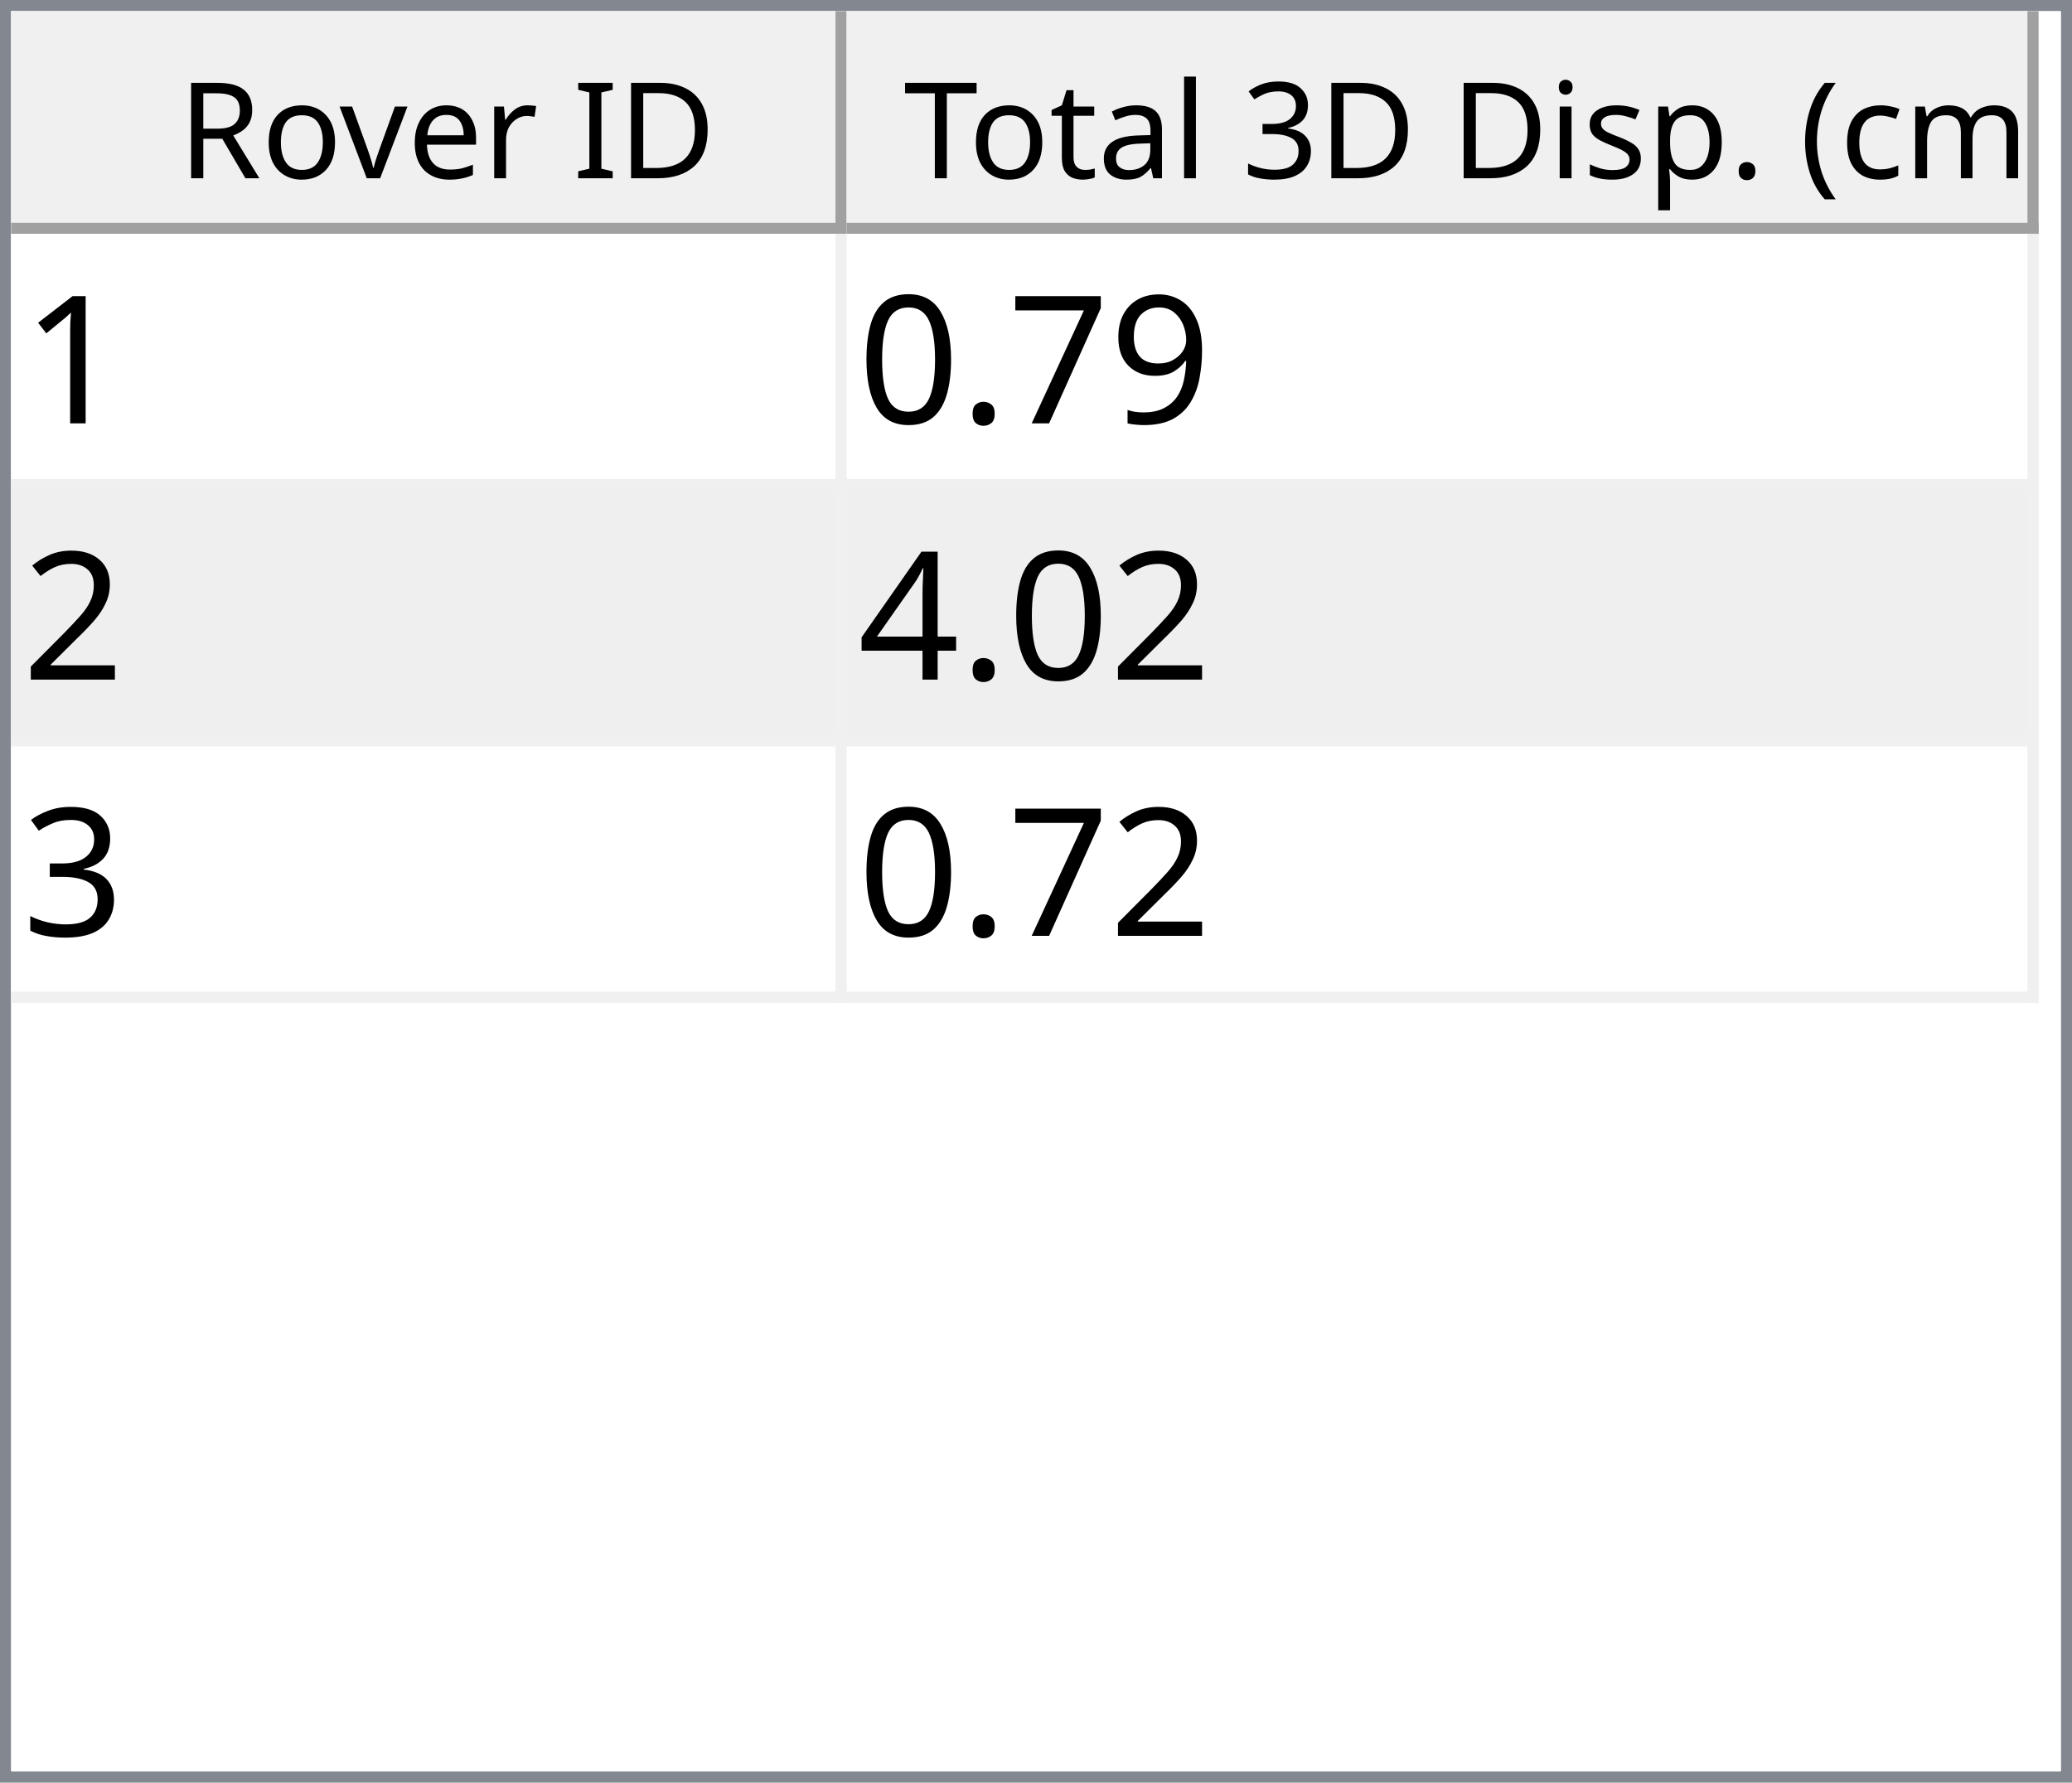
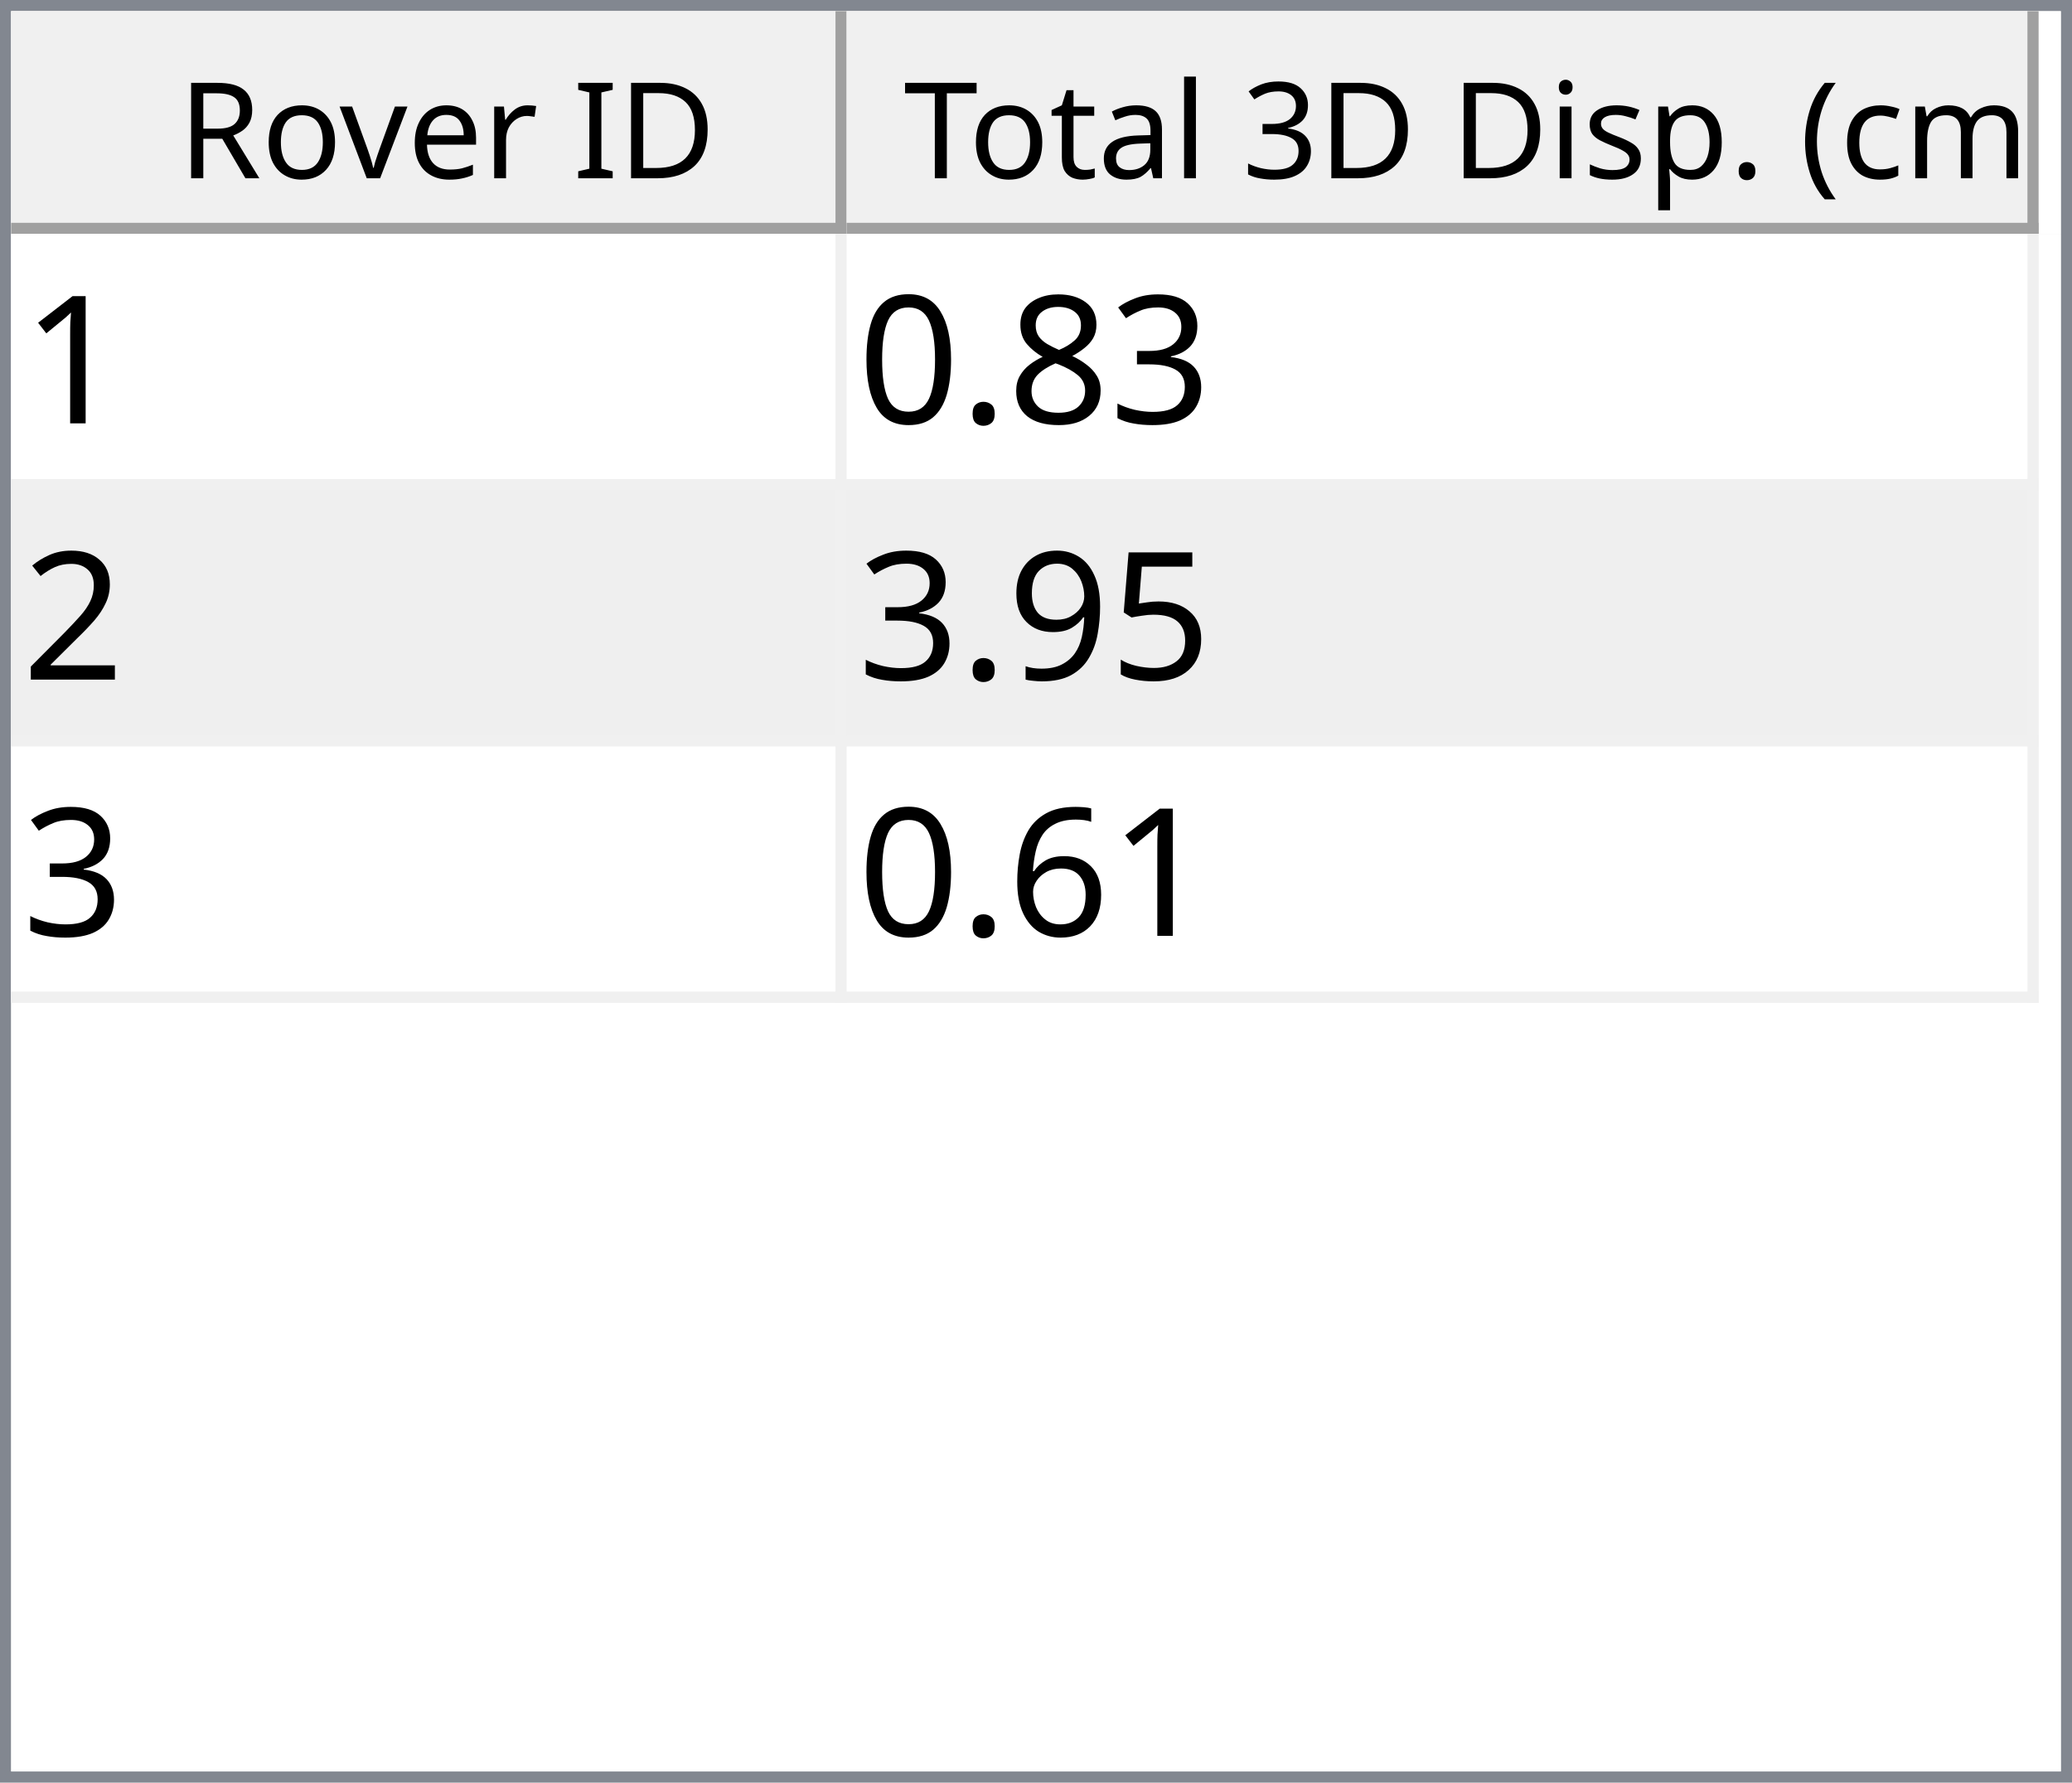
<svg xmlns="http://www.w3.org/2000/svg" style="fill-opacity:1; color-rendering:auto; color-interpolation:auto; text-rendering:auto; stroke:black; stroke-linecap:square; stroke-miterlimit:10; shape-rendering:auto; stroke-opacity:1; fill:black; stroke-dasharray:none; font-weight:normal; stroke-width:1; font-family:'Dialog'; font-style:normal; stroke-linejoin:miter; font-size:12px; stroke-dashoffset:0; image-rendering:auto;" width="186" height="160">
  <defs id="genericDefs" />
  <g>
    <defs id="defs1">
      <clipPath clipPathUnits="userSpaceOnUse" id="clipPath1">
        <path d="M0 0 L186 0 L186 160 L0 160 L0 0 Z" />
      </clipPath>
      <clipPath clipPathUnits="userSpaceOnUse" id="clipPath2">
        <path d="M0 0 L0 160 L186 160 L186 0 Z" />
      </clipPath>
      <clipPath clipPathUnits="userSpaceOnUse" id="clipPath3">
        <path d="M0 0 L0 20 L184 20 L184 0 Z" />
      </clipPath>
      <clipPath clipPathUnits="userSpaceOnUse" id="clipPath4">
        <path d="M0 0 L0 20 L75 20 L75 0 Z" />
      </clipPath>
      <clipPath clipPathUnits="userSpaceOnUse" id="clipPath5">
        <path d="M1 1 L1 19 L74 19 L74 1 Z" />
      </clipPath>
      <clipPath clipPathUnits="userSpaceOnUse" id="clipPath6">
        <path d="M0 0 L0 18 L73 18 L73 0 Z" />
      </clipPath>
      <clipPath clipPathUnits="userSpaceOnUse" id="clipPath7">
        <path d="M-0.5 -0.5 L-0.5 19.5 L74.5 19.5 L74.5 -0.5 Z" />
      </clipPath>
      <clipPath clipPathUnits="userSpaceOnUse" id="clipPath8">
        <path d="M0 0 L0 20 L107 20 L107 0 Z" />
      </clipPath>
      <clipPath clipPathUnits="userSpaceOnUse" id="clipPath9">
        <path d="M1 1 L1 19 L106 19 L106 1 Z" />
      </clipPath>
      <clipPath clipPathUnits="userSpaceOnUse" id="clipPath10">
        <path d="M0 0 L0 18 L105 18 L105 0 Z" />
      </clipPath>
      <clipPath clipPathUnits="userSpaceOnUse" id="clipPath11">
        <path d="M-0.5 -0.5 L-0.5 19.5 L106.5 19.5 L106.5 -0.5 Z" />
      </clipPath>
      <clipPath clipPathUnits="userSpaceOnUse" id="clipPath12">
        <path d="M0 0 L0 138 L184 138 L184 0 Z" />
      </clipPath>
      <clipPath clipPathUnits="userSpaceOnUse" id="clipPath13">
        <path d="M0 0 L0 69 L182 69 L182 0 Z" />
      </clipPath>
      <clipPath clipPathUnits="userSpaceOnUse" id="clipPath14">
        <path d="M-0.5 -0.5 L-0.5 68.5 L181.5 68.5 L181.5 -0.5 Z" />
      </clipPath>
      <clipPath clipPathUnits="userSpaceOnUse" id="clipPath15">
        <path d="M0 0 L0 22 L74 22 L74 0 Z" />
      </clipPath>
      <clipPath clipPathUnits="userSpaceOnUse" id="clipPath16">
        <path d="M0 0 L0 22 L106 22 L106 0 Z" />
      </clipPath>
      <font horiz-adv-x="64.551" id="font1">
        <font-face ascent="107.91" descent="25.098" units-per-em="100" style="font-style:normal; font-family:Segoe UI; font-weight:normal;" />
        <missing-glyph horiz-adv-x="64.551" d="M8.109 0 L8.109 68.266 L56.453 68.266 L56.453 0 L8.109 0 ZM15.328 7.234 L49.219 7.234 L49.219 61.031 L15.328 61.031 L15.328 7.234 Z" />
        <glyph unicode="D" horiz-adv-x="70.117" d="M9.188 0 L9.188 70.016 L28.516 70.016 Q65.531 70.016 65.531 35.891 Q65.531 19.672 55.25 9.836 Q44.969 0 27.734 0 L9.188 0 ZM17.391 62.594 L17.391 7.422 L27.828 7.422 Q41.609 7.422 49.273 14.797 Q56.938 22.172 56.938 35.688 Q56.938 62.594 28.328 62.594 L17.391 62.594 Z" />
        <glyph unicode="I" horiz-adv-x="26.611" d="M17.391 0 L9.188 0 L9.188 70.016 L17.391 70.016 L17.391 0 Z" />
        <glyph unicode=" " horiz-adv-x="27.393" d="" />
        <glyph unicode="r" horiz-adv-x="34.766" d="M34.188 41.891 Q32.078 43.5 28.125 43.5 Q23 43.5 19.555 38.672 Q16.109 33.844 16.109 25.484 L16.109 0 L8.109 0 L8.109 50 L16.109 50 L16.109 39.703 L16.312 39.703 Q18.016 44.969 21.531 47.922 Q25.047 50.875 29.391 50.875 Q32.516 50.875 34.188 50.203 L34.188 41.891 Z" />
        <glyph unicode="e" horiz-adv-x="52.295" d="M48.297 23 L12.984 23 Q13.188 14.656 17.484 10.109 Q21.781 5.562 29.297 5.562 Q37.75 5.562 44.828 11.141 L44.828 3.609 Q38.234 -1.172 27.391 -1.172 Q16.797 -1.172 10.742 5.641 Q4.688 12.453 4.688 24.812 Q4.688 36.469 11.305 43.82 Q17.922 51.172 27.734 51.172 Q37.547 51.172 42.922 44.828 Q48.297 38.484 48.297 27.203 L48.297 23 ZM40.094 29.781 Q40.047 36.719 36.75 40.578 Q33.453 44.438 27.594 44.438 Q21.922 44.438 17.969 40.383 Q14.016 36.328 13.094 29.781 L40.094 29.781 Z" />
        <glyph unicode="v" horiz-adv-x="47.9" d="M47.406 50 L27.484 0 L19.625 0 L0.688 50 L9.469 50 L22.172 13.672 Q23.578 9.672 23.922 6.688 L24.125 6.688 Q24.609 10.453 25.688 13.484 L38.969 50 L47.406 50 Z" />
        <glyph unicode="o" horiz-adv-x="58.594" d="M29 -1.172 Q17.922 -1.172 11.305 5.836 Q4.688 12.844 4.688 24.422 Q4.688 37.016 11.57 44.094 Q18.453 51.172 30.172 51.172 Q41.359 51.172 47.633 44.289 Q53.906 37.406 53.906 25.203 Q53.906 13.234 47.141 6.031 Q40.375 -1.172 29 -1.172 ZM29.594 44.438 Q21.875 44.438 17.383 39.188 Q12.891 33.938 12.891 24.703 Q12.891 15.828 17.43 10.695 Q21.969 5.562 29.594 5.562 Q37.359 5.562 41.531 10.594 Q45.703 15.625 45.703 24.906 Q45.703 34.281 41.531 39.359 Q37.359 44.438 29.594 44.438 Z" />
        <glyph unicode="R" horiz-adv-x="59.814" d="M59.375 0 L49.609 0 L37.891 19.625 Q36.281 22.359 34.766 24.289 Q33.25 26.219 31.664 27.438 Q30.078 28.656 28.25 29.219 Q26.422 29.781 24.125 29.781 L17.391 29.781 L17.391 0 L9.188 0 L9.188 70.016 L30.078 70.016 Q34.672 70.016 38.555 68.867 Q42.438 67.719 45.289 65.375 Q48.141 63.031 49.758 59.547 Q51.375 56.062 51.375 51.375 Q51.375 47.703 50.273 44.656 Q49.172 41.609 47.148 39.211 Q45.125 36.812 42.266 35.133 Q39.406 33.453 35.844 32.516 L35.844 32.328 Q37.594 31.547 38.891 30.547 Q40.188 29.547 41.359 28.18 Q42.531 26.812 43.68 25.078 Q44.828 23.344 46.234 21.047 L59.375 0 ZM17.391 62.594 L17.391 37.203 L28.516 37.203 Q31.594 37.203 34.203 38.133 Q36.812 39.062 38.719 40.797 Q40.625 42.531 41.703 45.047 Q42.781 47.562 42.781 50.688 Q42.781 56.297 39.141 59.445 Q35.5 62.594 28.609 62.594 L17.391 62.594 Z" />
        <glyph unicode=")" horiz-adv-x="30.176" d="M8.297 -15.922 L1.172 -15.922 Q16.406 2.344 16.406 26.812 Q16.406 51.469 1.078 70.016 L8.297 70.016 Q23.531 52.156 23.531 26.703 Q23.531 1.375 8.297 -15.922 Z" />
        <glyph unicode="m" horiz-adv-x="86.133" d="M79.109 0 L71.094 0 L71.094 28.719 Q71.094 37.016 68.531 40.727 Q65.969 44.438 59.906 44.438 Q54.781 44.438 51.195 39.75 Q47.609 35.062 47.609 28.516 L47.609 0 L39.594 0 L39.594 29.688 Q39.594 44.438 28.219 44.438 Q22.953 44.438 19.531 40.016 Q16.109 35.594 16.109 28.516 L16.109 0 L8.109 0 L8.109 50 L16.109 50 L16.109 42.094 L16.312 42.094 Q21.625 51.172 31.844 51.172 Q36.969 51.172 40.773 48.312 Q44.578 45.453 46 40.828 Q51.562 51.172 62.594 51.172 Q79.109 51.172 79.109 30.812 L79.109 0 Z" />
        <glyph unicode="c" horiz-adv-x="46.191" d="M42.188 2.297 Q36.422 -1.172 28.516 -1.172 Q17.828 -1.172 11.258 5.789 Q4.688 12.75 4.688 23.828 Q4.688 36.188 11.766 43.68 Q18.844 51.172 30.672 51.172 Q37.25 51.172 42.281 48.734 L42.281 40.531 Q36.719 44.438 30.375 44.438 Q22.703 44.438 17.797 38.945 Q12.891 33.453 12.891 24.516 Q12.891 15.719 17.508 10.641 Q22.125 5.562 29.891 5.562 Q36.422 5.562 42.188 9.906 L42.188 2.297 Z" />
        <glyph unicode="(" horiz-adv-x="30.176" d="M29.109 -15.922 L21.969 -15.922 Q6.844 1.375 6.844 26.703 Q6.844 52.156 21.969 70.016 L29.203 70.016 Q13.875 51.469 13.875 26.812 Q13.875 2.344 29.109 -15.922 Z" />
        <glyph unicode="." horiz-adv-x="21.68" d="M10.891 -1.078 Q8.641 -1.078 7.055 0.539 Q5.469 2.156 5.469 4.391 Q5.469 6.641 7.055 8.273 Q8.641 9.906 10.891 9.906 Q13.188 9.906 14.797 8.273 Q16.406 6.641 16.406 4.391 Q16.406 2.156 14.797 0.539 Q13.188 -1.078 10.891 -1.078 Z" />
        <glyph unicode="p" horiz-adv-x="58.789" d="M16.312 7.234 L16.109 7.234 L16.109 -23 L8.109 -23 L8.109 50 L16.109 50 L16.109 41.219 L16.312 41.219 Q22.219 51.172 33.594 51.172 Q43.266 51.172 48.688 44.461 Q54.109 37.75 54.109 26.469 Q54.109 13.922 48 6.375 Q41.891 -1.172 31.297 -1.172 Q21.578 -1.172 16.312 7.234 ZM16.109 27.391 L16.109 20.406 Q16.109 14.203 20.141 9.883 Q24.172 5.562 30.375 5.562 Q37.641 5.562 41.773 11.133 Q45.906 16.703 45.906 26.609 Q45.906 34.969 42.047 39.703 Q38.188 44.438 31.594 44.438 Q24.609 44.438 20.359 39.578 Q16.109 34.719 16.109 27.391 Z" />
        <glyph unicode="s" horiz-adv-x="42.432" d="M5.078 1.812 L5.078 10.406 Q11.625 5.562 19.484 5.562 Q30.031 5.562 30.031 12.594 Q30.031 14.594 29.125 15.992 Q28.219 17.391 26.68 18.461 Q25.141 19.531 23.07 20.383 Q21 21.234 18.609 22.172 Q15.281 23.484 12.766 24.828 Q10.25 26.172 8.57 27.859 Q6.891 29.547 6.031 31.695 Q5.172 33.844 5.172 36.719 Q5.172 40.234 6.789 42.945 Q8.406 45.656 11.086 47.484 Q13.766 49.312 17.211 50.242 Q20.656 51.172 24.312 51.172 Q30.812 51.172 35.938 48.922 L35.938 40.828 Q30.422 44.438 23.25 44.438 Q21 44.438 19.195 43.922 Q17.391 43.406 16.094 42.477 Q14.797 41.547 14.086 40.258 Q13.375 38.969 13.375 37.406 Q13.375 35.453 14.086 34.133 Q14.797 32.812 16.164 31.789 Q17.531 30.766 19.484 29.938 Q21.438 29.109 23.922 28.125 Q27.25 26.859 29.883 25.516 Q32.516 24.172 34.375 22.484 Q36.234 20.797 37.234 18.602 Q38.234 16.406 38.234 13.375 Q38.234 9.672 36.602 6.938 Q34.969 4.203 32.234 2.398 Q29.5 0.594 25.93 -0.289 Q22.359 -1.172 18.453 -1.172 Q10.75 -1.172 5.078 1.812 Z" />
        <glyph unicode="i" horiz-adv-x="24.219" d="M12.203 62.703 Q10.062 62.703 8.547 64.164 Q7.031 65.625 7.031 67.875 Q7.031 70.125 8.547 71.609 Q10.062 73.094 12.203 73.094 Q14.406 73.094 15.945 71.609 Q17.484 70.125 17.484 67.875 Q17.484 65.719 15.945 64.211 Q14.406 62.703 12.203 62.703 ZM16.109 0 L8.109 0 L8.109 50 L16.109 50 L16.109 0 Z" />
        <glyph unicode="3" horiz-adv-x="53.906" d="M46.531 19.828 Q46.531 15.094 44.75 11.211 Q42.969 7.328 39.719 4.57 Q36.469 1.812 31.93 0.297 Q27.391 -1.219 21.922 -1.219 Q11.922 -1.219 6 2.594 L6 11.188 Q13.094 5.609 22.219 5.609 Q25.875 5.609 28.828 6.539 Q31.781 7.469 33.906 9.227 Q36.031 10.984 37.18 13.477 Q38.328 15.969 38.328 19.094 Q38.328 32.812 18.797 32.812 L12.984 32.812 L12.984 39.594 L18.5 39.594 Q35.797 39.594 35.797 52.484 Q35.797 64.406 22.609 64.406 Q15.188 64.406 8.688 59.422 L8.688 67.188 Q15.375 71.188 24.609 71.188 Q29 71.188 32.57 69.969 Q36.141 68.75 38.68 66.555 Q41.219 64.359 42.609 61.281 Q44 58.203 44 54.5 Q44 40.672 30.031 36.719 L30.031 36.531 Q33.594 36.141 36.625 34.797 Q39.656 33.453 41.852 31.305 Q44.047 29.156 45.289 26.25 Q46.531 23.344 46.531 19.828 Z" />
        <glyph unicode="l" horiz-adv-x="24.219" d="M16.109 0 L8.109 0 L8.109 74.031 L16.109 74.031 L16.109 0 Z" />
        <glyph unicode="a" horiz-adv-x="50.879" d="M43.891 0 L35.891 0 L35.891 7.812 L35.688 7.812 Q30.469 -1.172 20.312 -1.172 Q12.844 -1.172 8.617 2.781 Q4.391 6.734 4.391 13.281 Q4.391 27.297 20.906 29.594 L35.891 31.688 Q35.891 44.438 25.594 44.438 Q16.547 44.438 9.281 38.281 L9.281 46.484 Q16.656 51.172 26.266 51.172 Q43.891 51.172 43.891 32.516 L43.891 0 ZM35.891 25.297 L23.828 23.641 Q18.266 22.859 15.43 20.875 Q12.594 18.891 12.594 13.875 Q12.594 10.203 15.211 7.883 Q17.828 5.562 22.172 5.562 Q28.125 5.562 32.008 9.742 Q35.891 13.922 35.891 20.312 L35.891 25.297 Z" />
        <glyph unicode="t" horiz-adv-x="33.887" d="M31.297 0.484 Q28.469 -1.078 23.828 -1.078 Q10.688 -1.078 10.688 13.578 L10.688 43.172 L2.094 43.172 L2.094 50 L10.688 50 L10.688 62.203 L18.703 64.797 L18.703 50 L31.297 50 L31.297 43.172 L18.703 43.172 L18.703 14.984 Q18.703 9.969 20.414 7.82 Q22.125 5.672 26.078 5.672 Q29.109 5.672 31.297 7.328 L31.297 0.484 Z" />
        <glyph unicode="T" horiz-adv-x="52.393" d="M50.594 62.594 L30.375 62.594 L30.375 0 L22.172 0 L22.172 62.594 L2 62.594 L2 70.016 L50.594 70.016 L50.594 62.594 Z" />
      </font>
      <font horiz-adv-x="75.0" id="font2">
        <font-face ascent="100.537" descent="21.973" units-per-em="100" style="font-style:normal; font-family:sans-serif; font-weight:normal;" />
        <missing-glyph horiz-adv-x="75.0" d="M12.5 0 L12.5 62.5 L62.5 62.5 L62.5 0 L12.5 0 ZM14.062 1.562 L60.938 1.562 L60.938 60.938 L14.062 60.938 L14.062 1.562 Z" />
        <glyph unicode="1" horiz-adv-x="55.615" d="M37.25 0 L28.469 0 L28.469 56 Q25.297 52.984 20.141 49.953 Q14.984 46.922 10.891 45.406 L10.891 53.906 Q18.266 57.375 23.781 62.305 Q29.297 67.234 31.594 71.875 L37.25 71.875 L37.25 0 Z" />
-         <glyph unicode="9" horiz-adv-x="55.615" d="M5.469 16.547 L13.922 17.328 Q14.984 11.375 18.016 8.688 Q21.047 6 25.781 6 Q29.828 6 32.883 7.859 Q35.938 9.719 37.891 12.82 Q39.844 15.922 41.164 21.195 Q42.484 26.469 42.484 31.938 Q42.484 32.516 42.438 33.688 Q39.797 29.5 35.234 26.883 Q30.672 24.266 25.344 24.266 Q16.453 24.266 10.305 30.711 Q4.156 37.156 4.156 47.703 Q4.156 58.594 10.578 65.234 Q17 71.875 26.656 71.875 Q33.641 71.875 39.43 68.117 Q45.219 64.359 48.219 57.398 Q51.219 50.438 51.219 37.25 Q51.219 23.531 48.242 15.406 Q45.266 7.281 39.383 3.031 Q33.5 -1.219 25.594 -1.219 Q17.188 -1.219 11.867 3.445 Q6.547 8.109 5.469 16.547 ZM41.453 48.141 Q41.453 55.719 37.43 60.156 Q33.406 64.594 27.734 64.594 Q21.875 64.594 17.531 59.812 Q13.188 55.031 13.188 47.406 Q13.188 40.578 17.312 36.305 Q21.438 32.031 27.484 32.031 Q33.594 32.031 37.523 36.305 Q41.453 40.578 41.453 48.141 Z" />
-         <glyph unicode="7" horiz-adv-x="55.615" d="M4.734 62.203 L4.734 70.656 L51.078 70.656 L51.078 63.812 Q44.234 56.547 37.523 44.484 Q30.812 32.422 27.156 19.672 Q24.516 10.688 23.781 0 L14.75 0 Q14.891 8.453 18.062 20.414 Q21.234 32.375 27.172 43.484 Q33.109 54.594 39.797 62.203 L4.734 62.203 Z" />
+         <glyph unicode="3" horiz-adv-x="55.615" d="M4.203 18.891 L12.984 20.062 Q14.5 12.594 18.141 9.297 Q21.781 6 27 6 Q33.203 6 37.477 10.297 Q41.75 14.594 41.75 20.953 Q41.75 27 37.797 30.93 Q33.844 34.859 27.734 34.859 Q25.25 34.859 21.531 33.891 L22.516 41.609 Q23.391 41.5 23.922 41.5 Q29.547 41.5 34.039 44.43 Q38.531 47.359 38.531 53.469 Q38.531 58.297 35.258 61.477 Q31.984 64.656 26.812 64.656 Q21.688 64.656 18.266 61.43 Q14.844 58.203 13.875 51.766 L5.078 53.328 Q6.688 62.156 12.398 67.016 Q18.109 71.875 26.609 71.875 Q32.469 71.875 37.398 69.359 Q42.328 66.844 44.945 62.5 Q47.562 58.156 47.562 53.266 Q47.562 48.641 45.07 44.828 Q42.578 41.016 37.703 38.766 Q44.047 37.312 47.562 32.695 Q51.078 28.078 51.078 21.141 Q51.078 11.766 44.242 5.25 Q37.406 -1.266 26.953 -1.266 Q17.531 -1.266 11.305 4.352 Q5.078 9.969 4.203 18.891 Z" />
+         <glyph unicode="8" horiz-adv-x="55.615" d="M17.672 38.812 Q12.203 40.828 9.57 44.539 Q6.938 48.25 6.938 53.422 Q6.938 61.234 12.555 66.555 Q18.172 71.875 27.484 71.875 Q36.859 71.875 42.578 66.43 Q48.297 60.984 48.297 53.172 Q48.297 48.188 45.68 44.508 Q43.062 40.828 37.75 38.812 Q44.344 36.672 47.781 31.883 Q51.219 27.094 51.219 20.453 Q51.219 11.281 44.727 5.031 Q38.234 -1.219 27.641 -1.219 Q17.047 -1.219 10.547 5.055 Q4.047 11.328 4.047 20.703 Q4.047 27.688 7.594 32.398 Q11.141 37.109 17.672 38.812 ZM15.922 53.719 Q15.922 48.641 19.195 45.414 Q22.469 42.188 27.688 42.188 Q32.766 42.188 36.016 45.383 Q39.266 48.578 39.266 53.219 Q39.266 58.062 35.914 61.359 Q32.562 64.656 27.594 64.656 Q22.562 64.656 19.242 61.43 Q15.922 58.203 15.922 53.719 ZM13.094 20.656 Q13.094 16.891 14.875 13.375 Q16.656 9.859 20.172 7.93 Q23.688 6 27.734 6 Q34.031 6 38.133 10.055 Q42.234 14.109 42.234 20.359 Q42.234 26.703 38.016 30.859 Q33.797 35.016 27.438 35.016 Q21.234 35.016 17.164 30.914 Q13.094 26.812 13.094 20.656 Z" />
        <glyph unicode="." horiz-adv-x="27.783" d="M9.078 0 L9.078 10.016 L19.094 10.016 L19.094 0 L9.078 0 Z" />
        <glyph unicode="0" horiz-adv-x="55.615" d="M4.156 35.297 Q4.156 48 6.766 55.742 Q9.375 63.484 14.523 67.68 Q19.672 71.875 27.484 71.875 Q33.25 71.875 37.594 69.555 Q41.938 67.234 44.773 62.867 Q47.609 58.5 49.219 52.227 Q50.828 45.953 50.828 35.297 Q50.828 22.703 48.242 14.969 Q45.656 7.234 40.508 3.008 Q35.359 -1.219 27.484 -1.219 Q17.141 -1.219 11.234 6.203 Q4.156 15.141 4.156 35.297 ZM13.188 35.297 Q13.188 17.672 17.312 11.836 Q21.438 6 27.484 6 Q33.547 6 37.672 11.859 Q41.797 17.719 41.797 35.297 Q41.797 52.984 37.672 58.789 Q33.547 64.594 27.391 64.594 Q21.344 64.594 17.719 59.469 Q13.188 52.938 13.188 35.297 Z" />
        <glyph unicode="2" horiz-adv-x="55.615" d="M50.344 8.453 L50.344 0 L3.031 0 Q2.938 3.172 4.047 6.109 Q5.859 10.938 9.836 15.625 Q13.812 20.312 21.344 26.469 Q33.016 36.031 37.117 41.625 Q41.219 47.219 41.219 52.203 Q41.219 57.422 37.477 61.008 Q33.734 64.594 27.734 64.594 Q21.391 64.594 17.578 60.789 Q13.766 56.984 13.719 50.25 L4.688 51.172 Q5.609 61.281 11.664 66.578 Q17.719 71.875 27.938 71.875 Q38.234 71.875 44.242 66.164 Q50.25 60.453 50.25 52 Q50.25 47.703 48.492 43.555 Q46.734 39.406 42.656 34.812 Q38.578 30.219 29.109 22.219 Q21.188 15.578 18.945 13.211 Q16.703 10.844 15.234 8.453 L50.344 8.453 Z" />
-         <glyph unicode="4" horiz-adv-x="55.615" d="M32.328 0 L32.328 17.141 L1.266 17.141 L1.266 25.203 L33.938 71.578 L41.109 71.578 L41.109 25.203 L50.781 25.203 L50.781 17.141 L41.109 17.141 L41.109 0 L32.328 0 ZM32.328 25.203 L32.328 57.469 L9.906 25.203 L32.328 25.203 Z" />
-         <glyph unicode="3" horiz-adv-x="55.615" d="M4.203 18.891 L12.984 20.062 Q14.5 12.594 18.141 9.297 Q21.781 6 27 6 Q33.203 6 37.477 10.297 Q41.75 14.594 41.75 20.953 Q41.75 27 37.797 30.93 Q33.844 34.859 27.734 34.859 Q25.25 34.859 21.531 33.891 L22.516 41.609 Q23.391 41.5 23.922 41.5 Q29.547 41.5 34.039 44.43 Q38.531 47.359 38.531 53.469 Q38.531 58.297 35.258 61.477 Q31.984 64.656 26.812 64.656 Q21.688 64.656 18.266 61.43 Q14.844 58.203 13.875 51.766 L5.078 53.328 Q6.688 62.156 12.398 67.016 Q18.109 71.875 26.609 71.875 Q32.469 71.875 37.398 69.359 Q42.328 66.844 44.945 62.5 Q47.562 58.156 47.562 53.266 Q47.562 48.641 45.07 44.828 Q42.578 41.016 37.703 38.766 Q44.047 37.312 47.562 32.695 Q51.078 28.078 51.078 21.141 Q51.078 11.766 44.242 5.25 Q37.406 -1.266 26.953 -1.266 Q17.531 -1.266 11.305 4.352 Q5.078 9.969 4.203 18.891 Z" />
+         <glyph unicode="5" horiz-adv-x="55.615" d="M4.156 18.75 L13.375 19.531 Q14.406 12.797 18.141 9.398 Q21.875 6 27.156 6 Q33.5 6 37.891 10.789 Q42.281 15.578 42.281 23.484 Q42.281 31 38.062 35.352 Q33.844 39.703 27 39.703 Q22.75 39.703 19.336 37.773 Q15.922 35.844 13.969 32.766 L5.719 33.844 L12.641 70.609 L48.25 70.609 L48.25 62.203 L19.672 62.203 L15.828 42.969 Q22.266 47.469 29.344 47.469 Q38.719 47.469 45.164 40.969 Q51.609 34.469 51.609 24.266 Q51.609 14.547 45.953 7.469 Q39.062 -1.219 27.156 -1.219 Q17.391 -1.219 11.211 4.25 Q5.031 9.719 4.156 18.75 Z" />
+         <glyph unicode="9" horiz-adv-x="55.615" d="M5.469 16.547 L13.922 17.328 Q14.984 11.375 18.016 8.688 Q21.047 6 25.781 6 Q29.828 6 32.883 7.859 Q35.938 9.719 37.891 12.82 Q39.844 15.922 41.164 21.195 Q42.484 26.469 42.484 31.938 Q42.484 32.516 42.438 33.688 Q39.797 29.5 35.234 26.883 Q30.672 24.266 25.344 24.266 Q16.453 24.266 10.305 30.711 Q4.156 37.156 4.156 47.703 Q4.156 58.594 10.578 65.234 Q17 71.875 26.656 71.875 Q33.641 71.875 39.43 68.117 Q45.219 64.359 48.219 57.398 Q51.219 50.438 51.219 37.25 Q51.219 23.531 48.242 15.406 Q45.266 7.281 39.383 3.031 Q33.5 -1.219 25.594 -1.219 Q17.188 -1.219 11.867 3.445 Q6.547 8.109 5.469 16.547 ZM41.453 48.141 Q41.453 55.719 37.43 60.156 Q33.406 64.594 27.734 64.594 Q21.875 64.594 17.531 59.812 Q13.188 55.031 13.188 47.406 Q13.188 40.578 17.312 36.305 Q21.438 32.031 27.484 32.031 Q33.594 32.031 37.523 36.305 Q41.453 40.578 41.453 48.141 Z" />
+         <glyph unicode="6" horiz-adv-x="55.615" d="M49.75 54.047 L41.016 53.375 Q39.844 58.547 37.703 60.891 Q34.125 64.656 28.906 64.656 Q24.703 64.656 21.531 62.312 Q17.391 59.281 14.992 53.469 Q12.594 47.656 12.5 36.922 Q15.672 41.75 20.266 44.094 Q24.859 46.438 29.891 46.438 Q38.672 46.438 44.852 39.969 Q51.031 33.5 51.031 23.25 Q51.031 16.5 48.125 10.719 Q45.219 4.938 40.141 1.859 Q35.062 -1.219 28.609 -1.219 Q17.625 -1.219 10.695 6.859 Q3.766 14.938 3.766 33.5 Q3.766 54.25 11.422 63.672 Q18.109 71.875 29.438 71.875 Q37.891 71.875 43.289 67.141 Q48.688 62.406 49.75 54.047 ZM13.875 23.188 Q13.875 18.656 15.797 14.508 Q17.719 10.359 21.188 8.18 Q24.656 6 28.469 6 Q34.031 6 38.039 10.492 Q42.047 14.984 42.047 22.703 Q42.047 30.125 38.086 34.398 Q34.125 38.672 28.125 38.672 Q22.172 38.672 18.023 34.398 Q13.875 30.125 13.875 23.188 Z" />
      </font>
    </defs>
    <g style="fill:white; stroke:white;">
      <rect x="0" y="0" width="186" style="clip-path:url(#clipPath1); stroke:none;" height="160" />
    </g>
    <g style="fill:white; text-rendering:optimizeSpeed; color-rendering:optimizeSpeed; image-rendering:optimizeSpeed; shape-rendering:crispEdges; stroke:white; color-interpolation:sRGB;">
      <rect x="0" width="186" height="160" y="0" style="stroke:none;" />
      <path style="stroke:none;" d="M0 160 L186 160 L186 0 L0 0 Z" />
    </g>
    <g style="fill:rgb(240,240,240); font-family:'Segoe UI'; stroke:rgb(240,240,240);">
      <rect x="0" y="0" width="186" style="clip-path:url(#clipPath2); stroke:none;" height="160" />
    </g>
    <g style="fill:rgb(130,135,144); font-family:'Segoe UI'; stroke:rgb(130,135,144);">
      <path d="M0 0 L186 0 L186 160 L0 160 L0 0 ZM1 1 L185 1 L185 159 L1 159 L1 1 Z" style="fill-rule:evenodd; clip-path:url(#clipPath2); stroke:none;" />
    </g>
    <g style="fill:white; font-family:'Segoe UI'; stroke:white;" transform="translate(1,1)">
      <rect x="0" y="0" width="184" style="clip-path:url(#clipPath3); stroke:none;" height="20" />
    </g>
    <g style="fill:rgb(240,240,240); font-family:'Segoe UI'; stroke:rgb(240,240,240);" transform="translate(1,1)">
      <rect x="0" y="0" width="75" style="clip-path:url(#clipPath4); stroke:none;" height="20" />
    </g>
    <g style="font-family:'Segoe UI';" transform="translate(2,2)">
      <text x="14" xml:space="preserve" y="14" style="clip-path:url(#clipPath6); stroke:none;">Rover ID</text>
    </g>
    <g style="fill:rgb(160,160,160); font-family:'Segoe UI'; stroke:rgb(160,160,160); stroke-linejoin:bevel;" transform="translate(1.5,1.5)">
      <line x1="74" x2="74" y1="0" style="fill:none; clip-path:url(#clipPath7);" y2="19" />
    </g>
    <g style="fill:rgb(160,160,160); font-family:'Segoe UI'; stroke:rgb(160,160,160); stroke-linejoin:bevel;" transform="matrix(1,0,0,1,1,1) translate(0.5,0.5)">
      <line x1="0" x2="74" y1="19" style="fill:none; clip-path:url(#clipPath7);" y2="19" />
    </g>
    <g style="fill:rgb(240,240,240); font-family:'Segoe UI'; stroke:rgb(240,240,240);" transform="translate(76,1)">
      <rect x="0" y="0" width="107" style="clip-path:url(#clipPath8); stroke:none;" height="20" />
    </g>
    <g style="font-family:'Segoe UI';" transform="translate(77,2)">
      <text x="1" xml:space="preserve" y="14" style="clip-path:url(#clipPath10); stroke:none;"> Total 3D Disp. (cm)</text>
    </g>
    <g style="fill:rgb(160,160,160); font-family:'Segoe UI'; stroke:rgb(160,160,160); stroke-linejoin:bevel;" transform="translate(76.5,1.5)">
      <line x1="106" x2="106" y1="0" style="fill:none; clip-path:url(#clipPath11);" y2="19" />
    </g>
    <g style="fill:rgb(160,160,160); font-family:'Segoe UI'; stroke:rgb(160,160,160); stroke-linejoin:bevel;" transform="matrix(1,0,0,1,76,1) translate(0.5,0.5)">
      <line x1="0" x2="106" y1="19" style="fill:none; clip-path:url(#clipPath11);" y2="19" />
    </g>
    <g style="fill:white; font-family:'Segoe UI'; stroke:white;" transform="translate(1,21)">
      <rect x="0" y="0" width="184" style="clip-path:url(#clipPath12); stroke:none;" height="138" />
    </g>
    <g style="fill:rgb(240,240,240); font-size:16px; font-family:sans-serif; stroke:rgb(240,240,240);" transform="translate(1,21)">
      <rect x="0" y="0" width="182" style="clip-path:url(#clipPath13); stroke:none;" height="69" />
      <line transform="translate(0.5,0.5)" x1="0" x2="181" y1="22" style="clip-path:url(#clipPath14); fill:none; stroke-linejoin:bevel;" y2="22" />
    </g>
    <g transform="matrix(1,0,0,1,1,21) translate(0.5,0.5)" style="fill:rgb(240,240,240); font-size:16px; font-family:sans-serif; stroke:rgb(240,240,240); stroke-linejoin:bevel;">
      <line x1="0" x2="181" y1="45" style="fill:none; clip-path:url(#clipPath14);" y2="45" />
    </g>
    <g transform="matrix(1,0,0,1,1,21) translate(0.5,0.5)" style="fill:rgb(240,240,240); font-size:16px; font-family:sans-serif; stroke:rgb(240,240,240); stroke-linejoin:bevel;">
      <line x1="0" x2="181" y1="68" style="fill:none; clip-path:url(#clipPath14);" y2="68" />
    </g>
    <g transform="matrix(1,0,0,1,1,21) translate(0.5,0.5)" style="fill:rgb(240,240,240); font-size:16px; font-family:sans-serif; stroke:rgb(240,240,240); stroke-linejoin:bevel;">
      <line x1="74" x2="74" y1="0" style="fill:none; clip-path:url(#clipPath14);" y2="68" />
    </g>
    <g transform="matrix(1,0,0,1,1,21) translate(0.5,0.5)" style="fill:rgb(240,240,240); font-size:16px; font-family:sans-serif; stroke:rgb(240,240,240); stroke-linejoin:bevel;">
      <line x1="181" x2="181" y1="0" style="fill:none; clip-path:url(#clipPath14);" y2="68" />
    </g>
    <g style="fill:white; font-size:16px; font-family:sans-serif; stroke:white;" transform="matrix(1,0,0,1,1,21)">
      <rect x="0" y="0" width="74" style="clip-path:url(#clipPath15); stroke:none;" height="22" />
      <text x="1" y="17" style="fill:black; clip-path:url(#clipPath15); stroke:none;" xml:space="preserve">1</text>
    </g>
    <g style="fill:white; font-size:16px; font-family:sans-serif; stroke:white;" transform="matrix(1,0,0,1,1,21) translate(75,0)">
      <rect x="0" y="0" width="106" style="clip-path:url(#clipPath16); stroke:none;" height="22" />
-       <text x="1" y="17" style="fill:black; clip-path:url(#clipPath16); stroke:none;" xml:space="preserve">0.79</text>
+       <text x="1" y="17" style="fill:black; clip-path:url(#clipPath16); stroke:none;" xml:space="preserve">0.83</text>
    </g>
    <g style="fill:rgb(239,239,239); font-size:16px; font-family:sans-serif; stroke:rgb(239,239,239);" transform="matrix(1,0,0,1,1,21) translate(0,23)">
      <rect x="0" y="0" width="74" style="clip-path:url(#clipPath15); stroke:none;" height="22" />
      <text x="1" y="17" style="fill:black; clip-path:url(#clipPath15); stroke:none;" xml:space="preserve">2</text>
    </g>
    <g style="fill:rgb(239,239,239); font-size:16px; font-family:sans-serif; stroke:rgb(239,239,239);" transform="matrix(1,0,0,1,1,21) translate(75,23)">
      <rect x="0" y="0" width="106" style="clip-path:url(#clipPath16); stroke:none;" height="22" />
-       <text x="1" y="17" style="fill:black; clip-path:url(#clipPath16); stroke:none;" xml:space="preserve">4.02</text>
+       <text x="1" y="17" style="fill:black; clip-path:url(#clipPath16); stroke:none;" xml:space="preserve">3.95</text>
    </g>
    <g style="fill:white; font-size:16px; font-family:sans-serif; stroke:white;" transform="matrix(1,0,0,1,1,21) translate(0,46)">
      <rect x="0" y="0" width="74" style="clip-path:url(#clipPath15); stroke:none;" height="22" />
      <text x="1" y="17" style="fill:black; clip-path:url(#clipPath15); stroke:none;" xml:space="preserve">3</text>
    </g>
    <g style="fill:white; font-size:16px; font-family:sans-serif; stroke:white;" transform="matrix(1,0,0,1,1,21) translate(75,46)">
      <rect x="0" y="0" width="106" style="clip-path:url(#clipPath16); stroke:none;" height="22" />
-       <text x="1" y="17" style="fill:black; clip-path:url(#clipPath16); stroke:none;" xml:space="preserve">0.72</text>
+       <text x="1" y="17" style="fill:black; clip-path:url(#clipPath16); stroke:none;" xml:space="preserve">0.61</text>
    </g>
  </g>
</svg>
